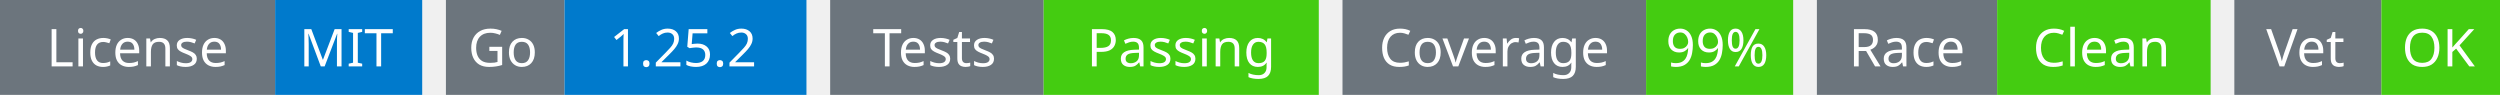
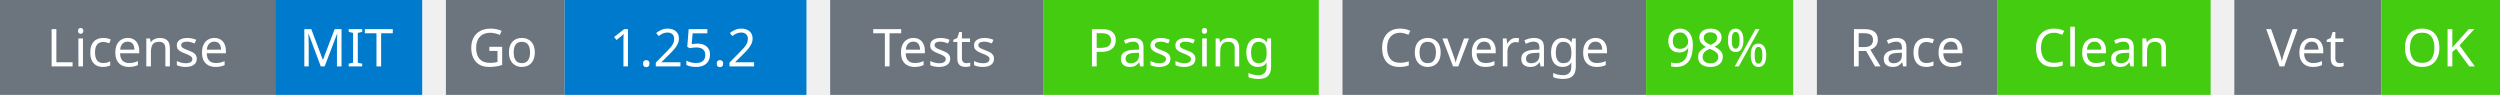
<svg xmlns="http://www.w3.org/2000/svg" width="527" height="20" viewBox="0 0 527 20">
  <g transform="translate(0, 0)">
    <rect x="0" y="0" width="58" height="20" fill="#6c757d" />
    <rect x="58" y="0" width="31" height="20" fill="#007acc" />
    <text x="29" y="14" text-anchor="middle" font-family="sans-serif" font-size="11" fill="white">License</text>
    <text x="73" y="14" text-anchor="middle" font-family="sans-serif" font-size="11" fill="white">MIT</text>
  </g>
  <g transform="translate(94, 0)">
    <rect x="0" y="0" width="25" height="20" fill="#6c757d" />
    <rect x="25" y="0" width="51" height="20" fill="#007acc" />
    <text x="12" y="14" text-anchor="middle" font-family="sans-serif" font-size="11" fill="white">Go</text>
    <text x="50" y="14" text-anchor="middle" font-family="sans-serif" font-size="11" fill="white">1.25.2</text>
  </g>
  <g transform="translate(175, 0)">
    <rect x="0" y="0" width="45" height="20" fill="#6c757d" />
    <rect x="45" y="0" width="58" height="20" fill="#4c1" />
    <text x="22" y="14" text-anchor="middle" font-family="sans-serif" font-size="11" fill="white">Tests</text>
    <text x="74" y="14" text-anchor="middle" font-family="sans-serif" font-size="11" fill="white">Passing</text>
  </g>
  <g transform="translate(283, 0)">
    <rect x="0" y="0" width="64" height="20" fill="#6c757d" />
    <rect x="64" y="0" width="31" height="20" fill="#4c1" />
    <text x="32" y="14" text-anchor="middle" font-family="sans-serif" font-size="11" fill="white">Coverage</text>
-     <text x="79" y="14" text-anchor="middle" font-family="sans-serif" font-size="11" fill="white">99%</text>
+     <text x="79" y="14" text-anchor="middle" font-family="sans-serif" font-size="11" fill="white">98%</text>
  </g>
  <g transform="translate(383, 0)">
    <rect x="0" y="0" width="38" height="20" fill="#6c757d" />
    <rect x="38" y="0" width="45" height="20" fill="#4c1" />
    <text x="19" y="14" text-anchor="middle" font-family="sans-serif" font-size="11" fill="white">Race</text>
    <text x="60" y="14" text-anchor="middle" font-family="sans-serif" font-size="11" fill="white">Clean</text>
  </g>
  <g transform="translate(471, 0)">
    <rect x="0" y="0" width="31" height="20" fill="#6c757d" />
    <rect x="31" y="0" width="25" height="20" fill="#4c1" />
    <text x="15" y="14" text-anchor="middle" font-family="sans-serif" font-size="11" fill="white">Vet</text>
    <text x="43" y="14" text-anchor="middle" font-family="sans-serif" font-size="11" fill="white">OK</text>
  </g>
</svg>
